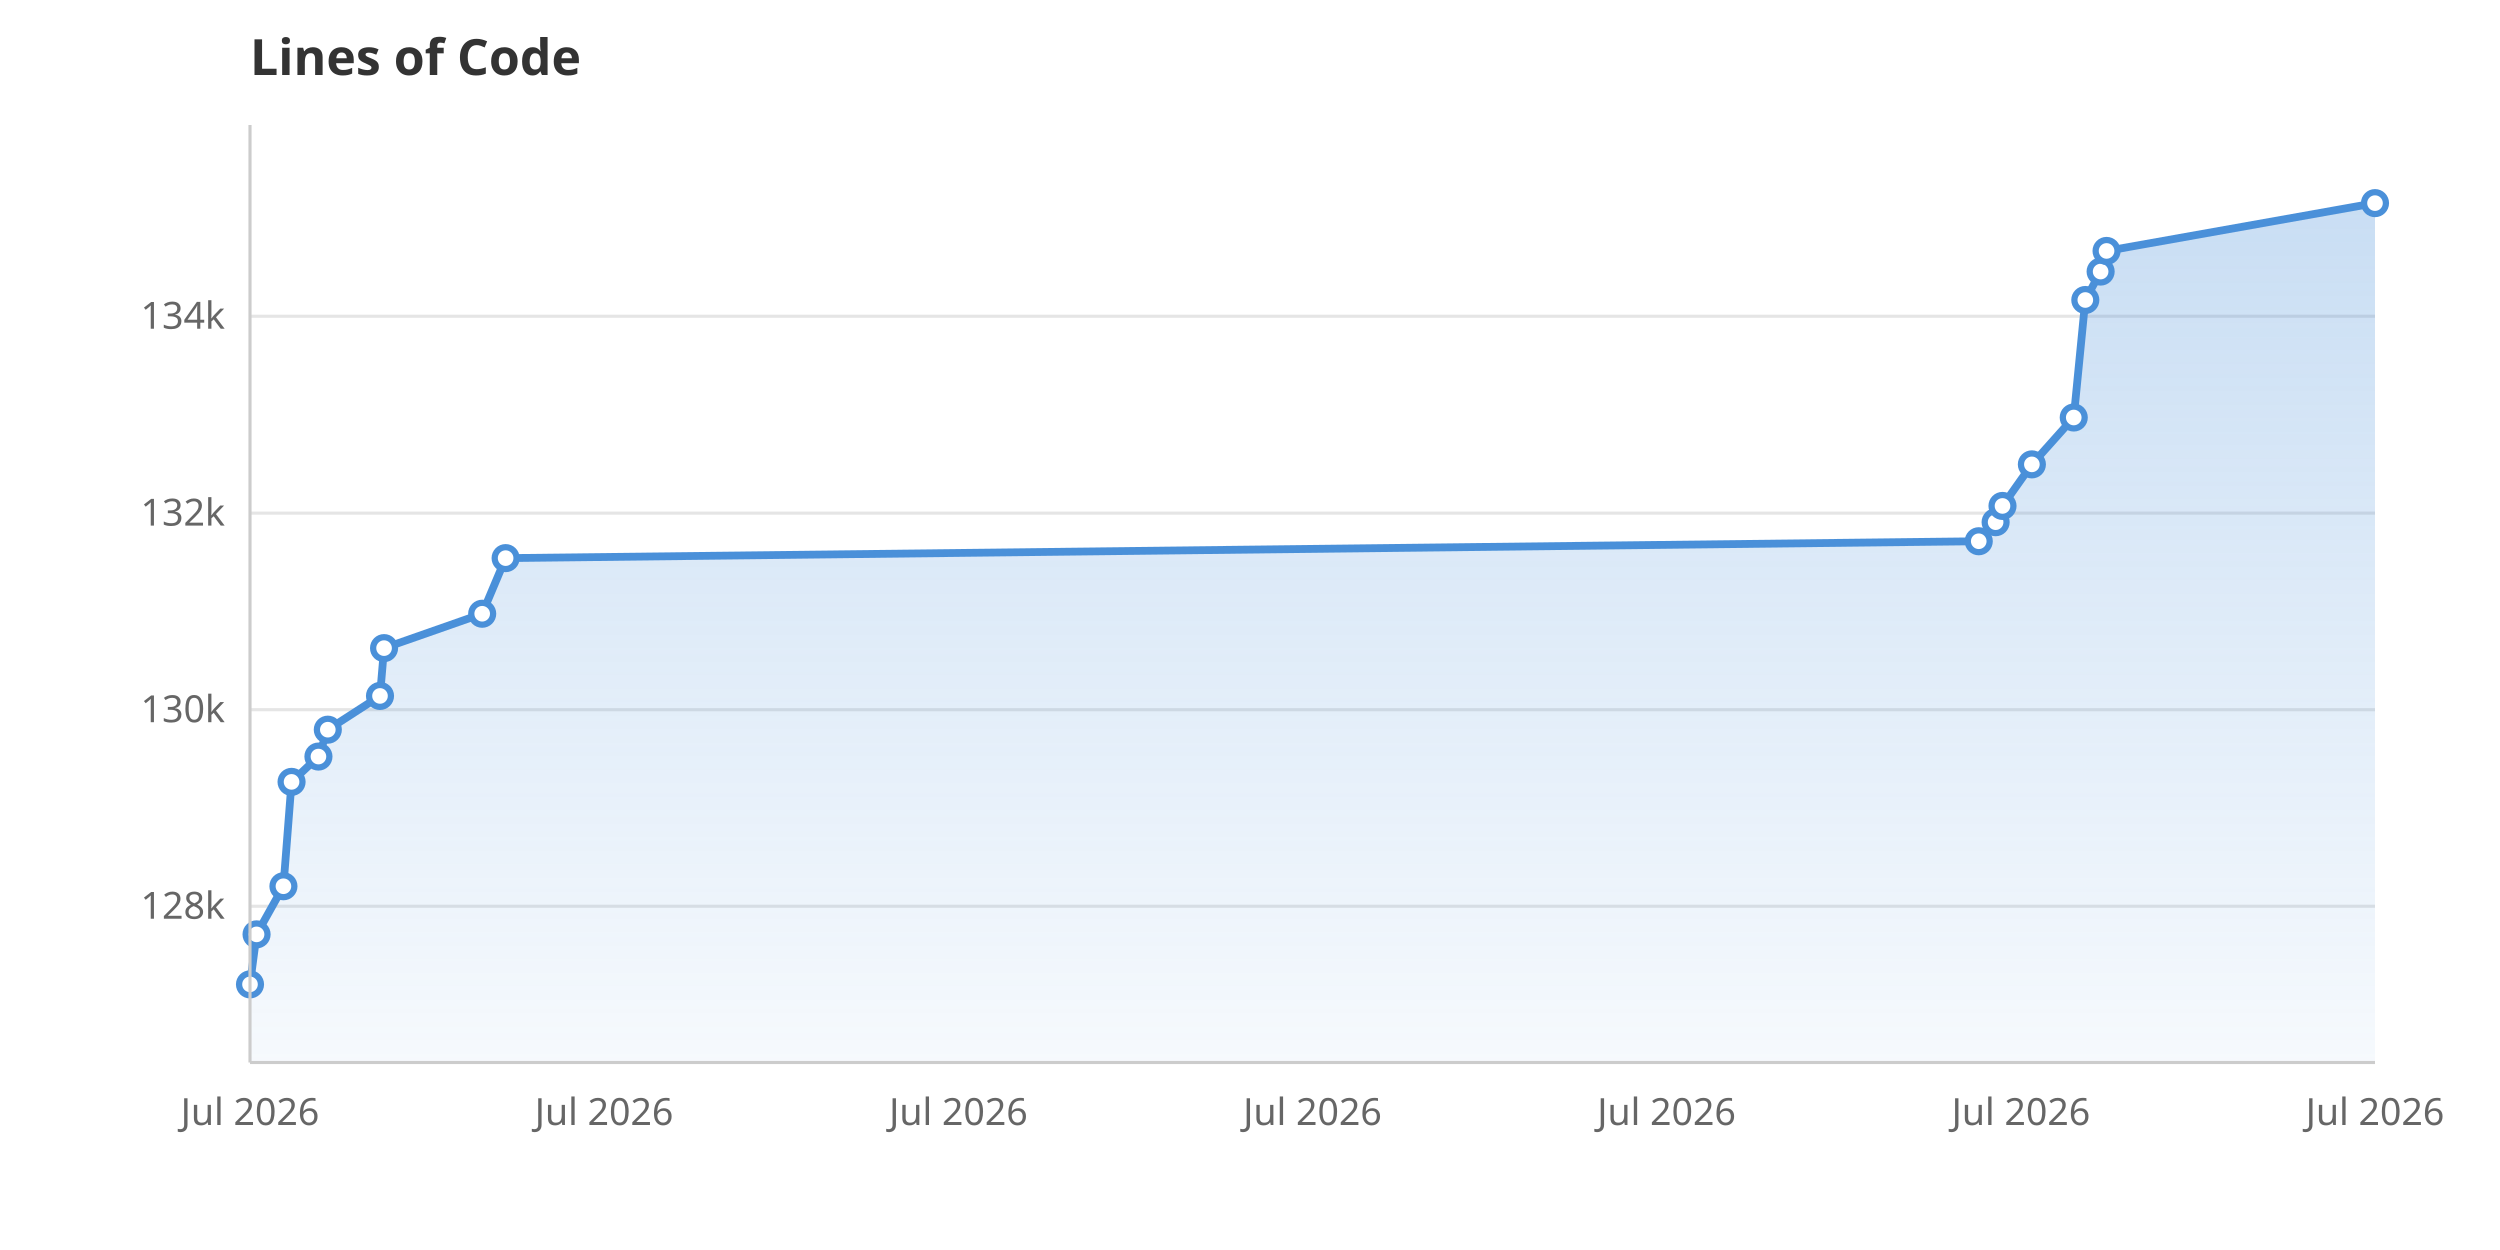
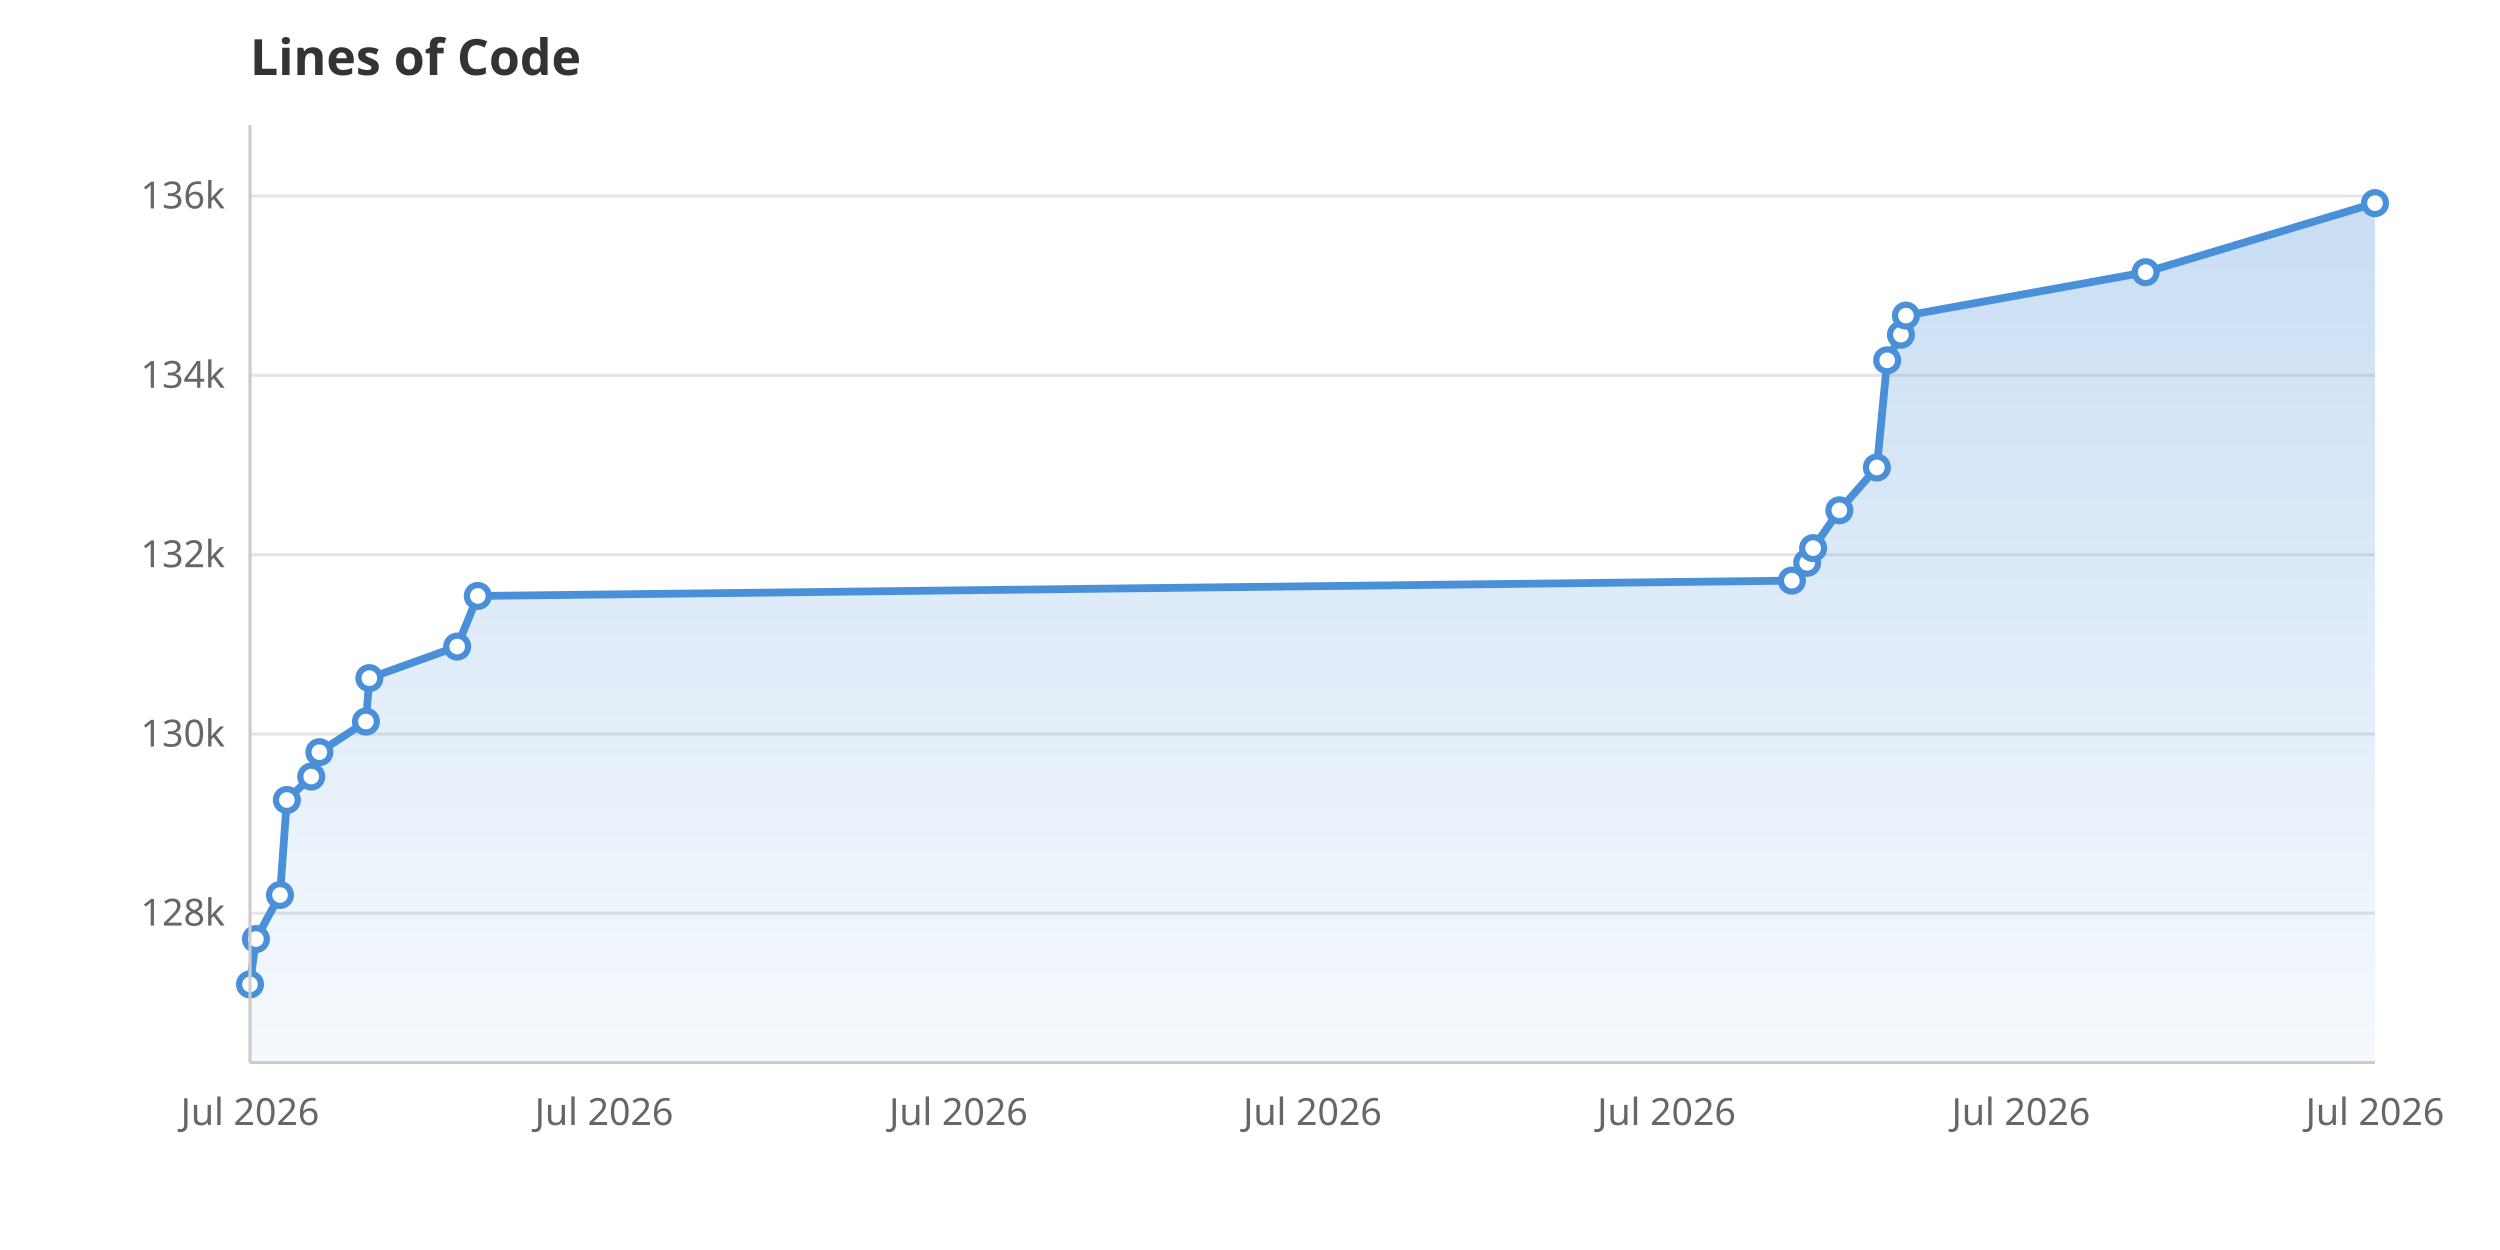
<svg xmlns="http://www.w3.org/2000/svg" viewBox="0 0 800 400" width="800" height="400">
  <rect width="800" height="400" fill="white" />
  <defs>
    <linearGradient id="areaGrad" x1="0" y1="0" x2="0" y2="1">
      <stop offset="0%" stop-color="#4A90D9" stop-opacity="0.3" />
      <stop offset="100%" stop-color="#4A90D9" stop-opacity="0.05" />
    </linearGradient>
  </defs>
-   <line x1="80" y1="290.0" x2="760" y2="290.0" stroke="#E5E5E5" stroke-width="1" />
-   <text x="72" y="294.0" text-anchor="end" font-family="system-ui, sans-serif" font-size="12" fill="#666">128k</text>
-   <line x1="80" y1="227.1" x2="760" y2="227.1" stroke="#E5E5E5" stroke-width="1" />
-   <text x="72" y="231.1" text-anchor="end" font-family="system-ui, sans-serif" font-size="12" fill="#666">130k</text>
-   <line x1="80" y1="164.2" x2="760" y2="164.2" stroke="#E5E5E5" stroke-width="1" />
-   <text x="72" y="168.2" text-anchor="end" font-family="system-ui, sans-serif" font-size="12" fill="#666">132k</text>
-   <line x1="80" y1="101.2" x2="760" y2="101.2" stroke="#E5E5E5" stroke-width="1" />
-   <text x="72" y="105.2" text-anchor="end" font-family="system-ui, sans-serif" font-size="12" fill="#666">134k</text>
+   <line x1="80" y1="292.2" x2="760" y2="292.2" stroke="#E5E5E5" stroke-width="1" />
+   <text x="72" y="296.2" text-anchor="end" font-family="system-ui, sans-serif" font-size="12" fill="#666">128k</text>
+   <line x1="80" y1="234.9" x2="760" y2="234.9" stroke="#E5E5E5" stroke-width="1" />
+   <text x="72" y="238.9" text-anchor="end" font-family="system-ui, sans-serif" font-size="12" fill="#666">130k</text>
+   <line x1="80" y1="177.5" x2="760" y2="177.5" stroke="#E5E5E5" stroke-width="1" />
+   <text x="72" y="181.5" text-anchor="end" font-family="system-ui, sans-serif" font-size="12" fill="#666">132k</text>
+   <line x1="80" y1="120.1" x2="760" y2="120.1" stroke="#E5E5E5" stroke-width="1" />
+   <text x="72" y="124.1" text-anchor="end" font-family="system-ui, sans-serif" font-size="12" fill="#666">134k</text>
+   <line x1="80" y1="62.7" x2="760" y2="62.7" stroke="#E5E5E5" stroke-width="1" />
+   <text x="72" y="66.7" text-anchor="end" font-family="system-ui, sans-serif" font-size="12" fill="#666">136k</text>
  <text x="80.0" y="360" text-anchor="middle" font-family="system-ui, sans-serif" font-size="12" fill="#666">Jul 2026</text>
  <text x="193.3" y="360" text-anchor="middle" font-family="system-ui, sans-serif" font-size="12" fill="#666">Jul 2026</text>
  <text x="306.7" y="360" text-anchor="middle" font-family="system-ui, sans-serif" font-size="12" fill="#666">Jul 2026</text>
  <text x="420.0" y="360" text-anchor="middle" font-family="system-ui, sans-serif" font-size="12" fill="#666">Jul 2026</text>
  <text x="533.3" y="360" text-anchor="middle" font-family="system-ui, sans-serif" font-size="12" fill="#666">Jul 2026</text>
  <text x="646.7" y="360" text-anchor="middle" font-family="system-ui, sans-serif" font-size="12" fill="#666">Jul 2026</text>
  <text x="760.0" y="360" text-anchor="middle" font-family="system-ui, sans-serif" font-size="12" fill="#666">Jul 2026</text>
-   <path d="M80.0,340.0 L80.0,315.0 L82.1,299.0 L90.7,283.6 L93.3,250.2 L101.9,242.1 L104.9,233.5 L121.6,222.7 L122.9,207.4 L154.3,196.4 L161.8,178.6 L633.2,173.2 L638.6,167.1 L640.8,161.9 L650.2,148.6 L663.6,133.6 L667.3,96.0 L672.2,86.9 L674.1,80.3 L760.0,65.0 L760.0,340.0Z" fill="url(#areaGrad)" />
-   <path d="M80.0,315.0 L82.1,299.0 L90.7,283.6 L93.3,250.2 L101.9,242.1 L104.9,233.5 L121.6,222.7 L122.9,207.4 L154.3,196.4 L161.8,178.6 L633.2,173.2 L638.6,167.1 L640.8,161.9 L650.2,148.6 L663.6,133.6 L667.3,96.0 L672.2,86.9 L674.1,80.3 L760.0,65.0" fill="none" stroke="#4A90D9" stroke-width="2.5" stroke-linejoin="round" stroke-linecap="round" />
+   <path d="M80.0,340.0 L80.0,315.0 L81.9,300.5 L89.6,286.4 L91.8,256.0 L99.6,248.5 L102.2,240.7 L117.1,230.9 L118.2,217.0 L146.3,206.9 L152.9,190.7 L573.4,185.8 L578.3,180.1 L580.2,175.4 L588.6,163.3 L600.6,149.6 L603.9,115.3 L608.3,107.1 L609.9,101.0 L686.6,87.1 L760.0,65.0 L760.0,340.0Z" fill="url(#areaGrad)" />
+   <path d="M80.0,315.0 L81.9,300.5 L89.6,286.4 L91.8,256.0 L99.6,248.5 L102.2,240.7 L117.1,230.9 L118.2,217.0 L146.3,206.9 L152.9,190.7 L573.4,185.8 L578.3,180.1 L580.2,175.4 L588.6,163.3 L600.6,149.6 L603.9,115.3 L608.3,107.1 L609.9,101.0 L686.6,87.1 L760.0,65.0" fill="none" stroke="#4A90D9" stroke-width="2.5" stroke-linejoin="round" stroke-linecap="round" />
  <circle cx="80.0" cy="315.0" r="3.5" fill="white" stroke="#4A90D9" stroke-width="2" />
-   <circle cx="82.1" cy="299.0" r="3.5" fill="white" stroke="#4A90D9" stroke-width="2" />
-   <circle cx="90.7" cy="283.6" r="3.5" fill="white" stroke="#4A90D9" stroke-width="2" />
-   <circle cx="93.3" cy="250.2" r="3.5" fill="white" stroke="#4A90D9" stroke-width="2" />
-   <circle cx="101.9" cy="242.1" r="3.5" fill="white" stroke="#4A90D9" stroke-width="2" />
-   <circle cx="104.9" cy="233.5" r="3.5" fill="white" stroke="#4A90D9" stroke-width="2" />
-   <circle cx="121.6" cy="222.7" r="3.5" fill="white" stroke="#4A90D9" stroke-width="2" />
-   <circle cx="122.9" cy="207.4" r="3.5" fill="white" stroke="#4A90D9" stroke-width="2" />
-   <circle cx="154.3" cy="196.4" r="3.5" fill="white" stroke="#4A90D9" stroke-width="2" />
-   <circle cx="161.8" cy="178.6" r="3.5" fill="white" stroke="#4A90D9" stroke-width="2" />
-   <circle cx="633.2" cy="173.2" r="3.5" fill="white" stroke="#4A90D9" stroke-width="2" />
-   <circle cx="638.6" cy="167.1" r="3.5" fill="white" stroke="#4A90D9" stroke-width="2" />
-   <circle cx="640.8" cy="161.9" r="3.5" fill="white" stroke="#4A90D9" stroke-width="2" />
-   <circle cx="650.2" cy="148.6" r="3.5" fill="white" stroke="#4A90D9" stroke-width="2" />
-   <circle cx="663.6" cy="133.6" r="3.5" fill="white" stroke="#4A90D9" stroke-width="2" />
-   <circle cx="667.3" cy="96.0" r="3.5" fill="white" stroke="#4A90D9" stroke-width="2" />
-   <circle cx="672.2" cy="86.9" r="3.5" fill="white" stroke="#4A90D9" stroke-width="2" />
-   <circle cx="674.1" cy="80.3" r="3.5" fill="white" stroke="#4A90D9" stroke-width="2" />
+   <circle cx="81.9" cy="300.5" r="3.5" fill="white" stroke="#4A90D9" stroke-width="2" />
+   <circle cx="89.6" cy="286.4" r="3.5" fill="white" stroke="#4A90D9" stroke-width="2" />
+   <circle cx="91.8" cy="256.0" r="3.5" fill="white" stroke="#4A90D9" stroke-width="2" />
+   <circle cx="99.6" cy="248.5" r="3.5" fill="white" stroke="#4A90D9" stroke-width="2" />
+   <circle cx="102.2" cy="240.7" r="3.5" fill="white" stroke="#4A90D9" stroke-width="2" />
+   <circle cx="117.1" cy="230.9" r="3.5" fill="white" stroke="#4A90D9" stroke-width="2" />
+   <circle cx="118.2" cy="217.0" r="3.5" fill="white" stroke="#4A90D9" stroke-width="2" />
+   <circle cx="146.3" cy="206.9" r="3.5" fill="white" stroke="#4A90D9" stroke-width="2" />
+   <circle cx="152.9" cy="190.7" r="3.5" fill="white" stroke="#4A90D9" stroke-width="2" />
+   <circle cx="573.4" cy="185.8" r="3.5" fill="white" stroke="#4A90D9" stroke-width="2" />
+   <circle cx="578.3" cy="180.1" r="3.5" fill="white" stroke="#4A90D9" stroke-width="2" />
+   <circle cx="580.2" cy="175.4" r="3.5" fill="white" stroke="#4A90D9" stroke-width="2" />
+   <circle cx="588.6" cy="163.3" r="3.5" fill="white" stroke="#4A90D9" stroke-width="2" />
+   <circle cx="600.6" cy="149.6" r="3.5" fill="white" stroke="#4A90D9" stroke-width="2" />
+   <circle cx="603.9" cy="115.3" r="3.5" fill="white" stroke="#4A90D9" stroke-width="2" />
+   <circle cx="608.3" cy="107.1" r="3.5" fill="white" stroke="#4A90D9" stroke-width="2" />
+   <circle cx="609.9" cy="101.0" r="3.5" fill="white" stroke="#4A90D9" stroke-width="2" />
+   <circle cx="686.6" cy="87.1" r="3.5" fill="white" stroke="#4A90D9" stroke-width="2" />
  <circle cx="760.0" cy="65.0" r="3.5" fill="white" stroke="#4A90D9" stroke-width="2" />
  <text x="80" y="24" font-family="system-ui, sans-serif" font-size="16" font-weight="600" fill="#333">Lines of Code</text>
  <line x1="80" y1="40" x2="80" y2="340" stroke="#CCC" stroke-width="1" />
  <line x1="80" y1="340" x2="760" y2="340" stroke="#CCC" stroke-width="1" />
</svg>
